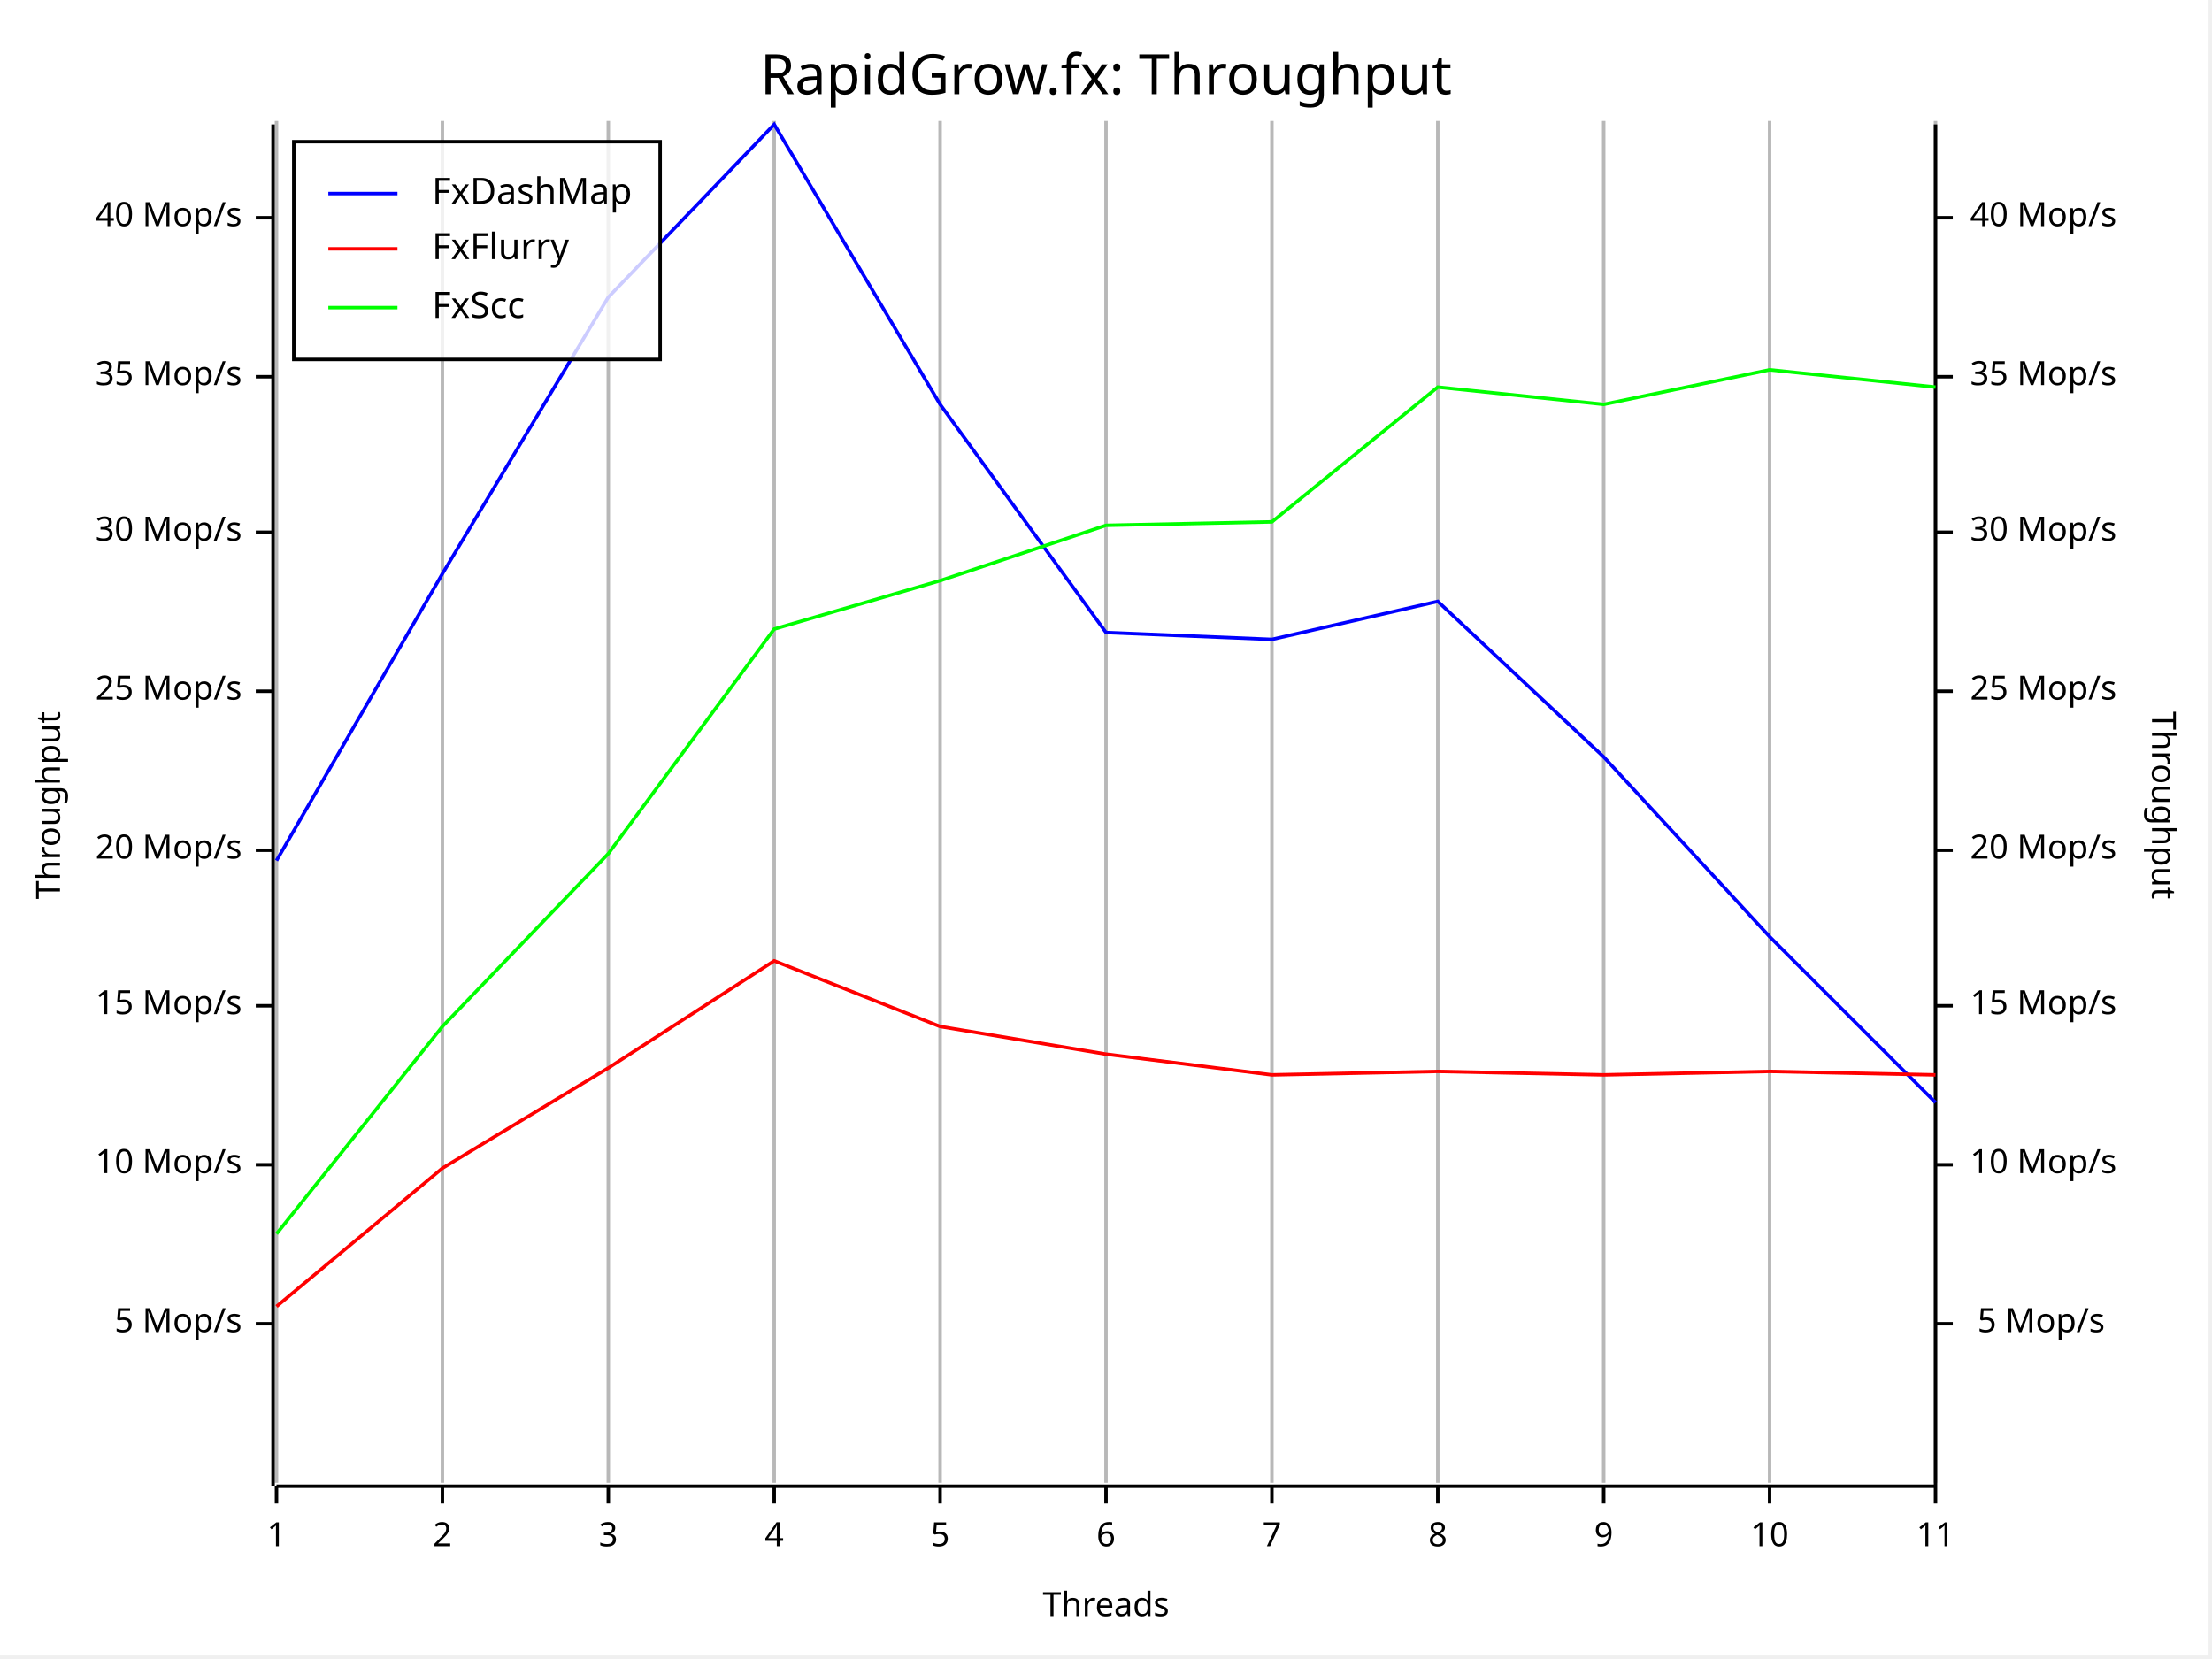
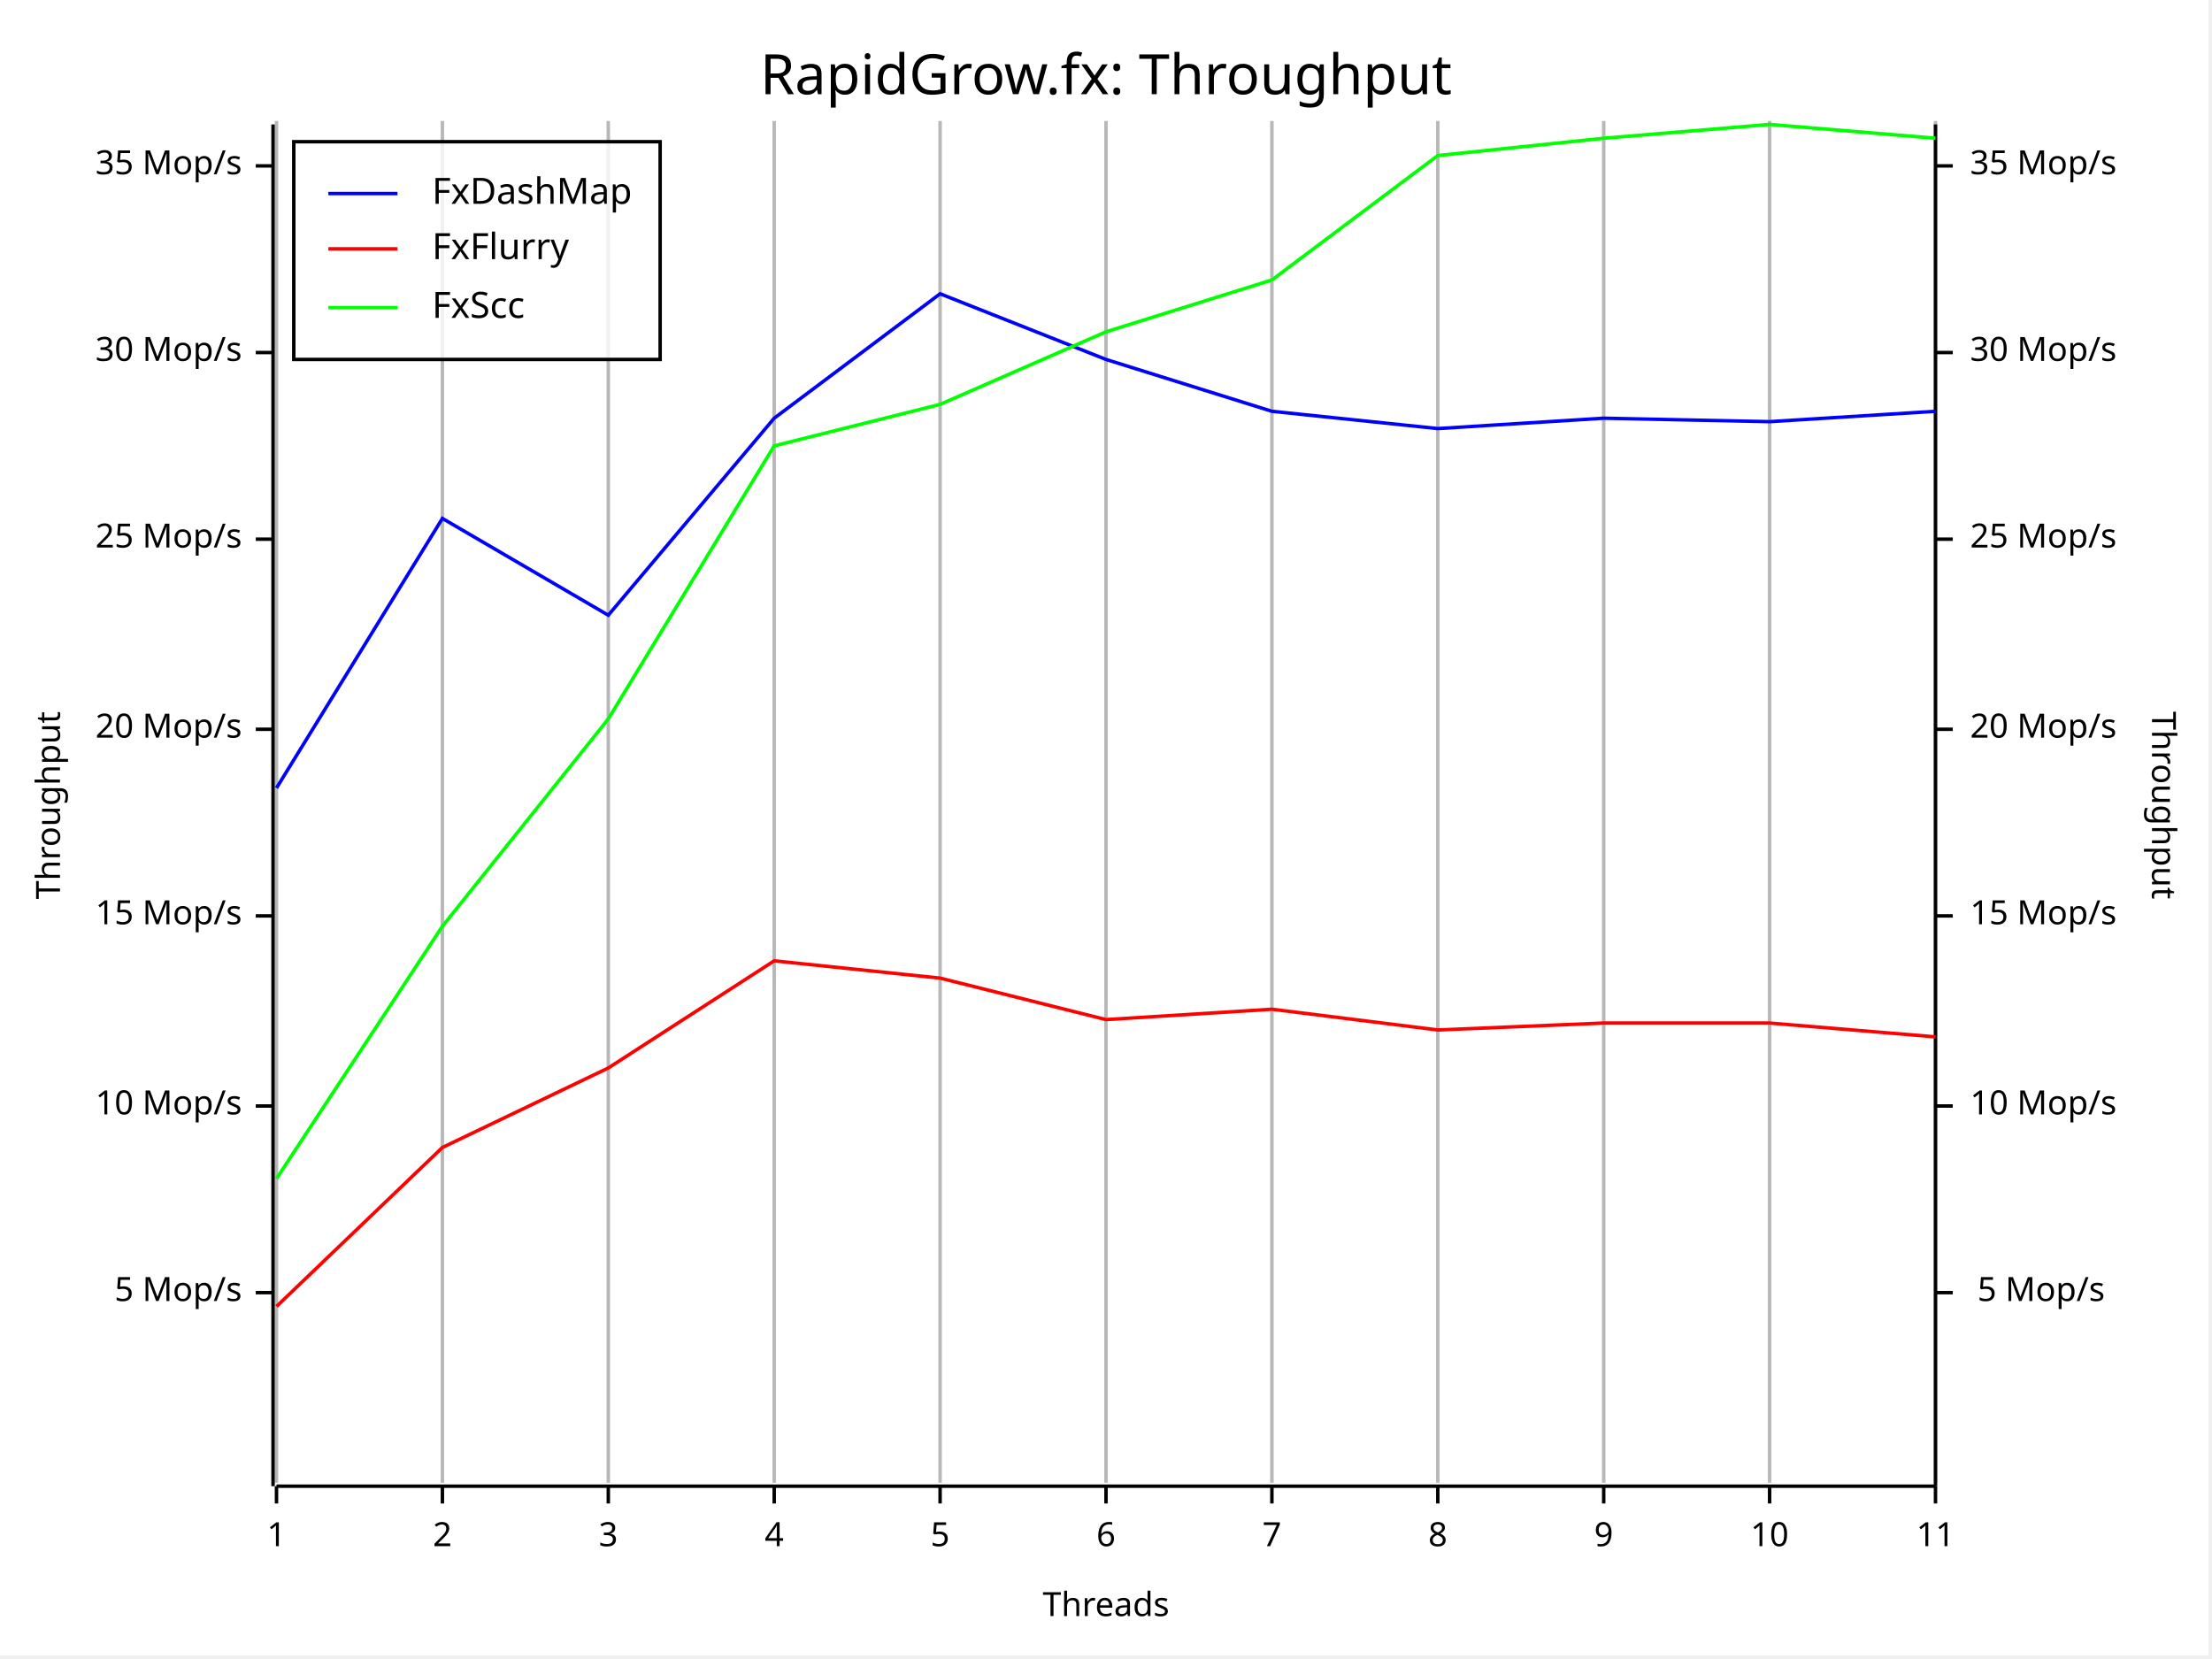
<svg xmlns="http://www.w3.org/2000/svg" width="640" height="480" viewBox="0 0 640 480">
  <rect x="0" y="0" width="639" height="479" opacity="1" fill="#FFFFFF" stroke="none" />
  <text x="320" y="15" dy="0.76em" text-anchor="middle" font-family="Fira Code" font-size="16.129" opacity="1" fill="#000000">
RapidGrow.fx: Throughput
</text>
  <line opacity="0.1" stroke="#000000" stroke-width="1" x1="80" y1="429" x2="80" y2="35" />
  <line opacity="0.1" stroke="#000000" stroke-width="1" x1="128" y1="429" x2="128" y2="35" />
  <line opacity="0.1" stroke="#000000" stroke-width="1" x1="176" y1="429" x2="176" y2="35" />
  <line opacity="0.1" stroke="#000000" stroke-width="1" x1="224" y1="429" x2="224" y2="35" />
  <line opacity="0.1" stroke="#000000" stroke-width="1" x1="272" y1="429" x2="272" y2="35" />
  <line opacity="0.1" stroke="#000000" stroke-width="1" x1="320" y1="429" x2="320" y2="35" />
  <line opacity="0.1" stroke="#000000" stroke-width="1" x1="368" y1="429" x2="368" y2="35" />
  <line opacity="0.1" stroke="#000000" stroke-width="1" x1="416" y1="429" x2="416" y2="35" />
  <line opacity="0.1" stroke="#000000" stroke-width="1" x1="464" y1="429" x2="464" y2="35" />
  <line opacity="0.1" stroke="#000000" stroke-width="1" x1="512" y1="429" x2="512" y2="35" />
  <line opacity="0.1" stroke="#000000" stroke-width="1" x1="560" y1="429" x2="560" y2="35" />
  <text x="10" y="233" dy="0.76em" text-anchor="middle" font-family="sans-serif" font-size="9.677" opacity="1" fill="#000000" transform="rotate(270, 10, 233)">
Throughput
</text>
  <text x="320" y="470" dy="-0.5ex" text-anchor="middle" font-family="sans-serif" font-size="9.677" opacity="1" fill="#000000">
Threads
</text>
  <text x="630" y="233" dy="0.76em" text-anchor="middle" font-family="sans-serif" font-size="9.677" opacity="1" fill="#000000" transform="rotate(90, 630, 233)">
Throughput
</text>
  <line opacity="0.2" stroke="#000000" stroke-width="1" x1="80" y1="429" x2="80" y2="35" />
  <line opacity="0.2" stroke="#000000" stroke-width="1" x1="128" y1="429" x2="128" y2="35" />
  <line opacity="0.2" stroke="#000000" stroke-width="1" x1="176" y1="429" x2="176" y2="35" />
  <line opacity="0.2" stroke="#000000" stroke-width="1" x1="224" y1="429" x2="224" y2="35" />
  <line opacity="0.2" stroke="#000000" stroke-width="1" x1="272" y1="429" x2="272" y2="35" />
  <line opacity="0.2" stroke="#000000" stroke-width="1" x1="320" y1="429" x2="320" y2="35" />
  <line opacity="0.2" stroke="#000000" stroke-width="1" x1="368" y1="429" x2="368" y2="35" />
  <line opacity="0.2" stroke="#000000" stroke-width="1" x1="416" y1="429" x2="416" y2="35" />
  <line opacity="0.2" stroke="#000000" stroke-width="1" x1="464" y1="429" x2="464" y2="35" />
  <line opacity="0.2" stroke="#000000" stroke-width="1" x1="512" y1="429" x2="512" y2="35" />
  <line opacity="0.2" stroke="#000000" stroke-width="1" x1="560" y1="429" x2="560" y2="35" />
  <polyline fill="none" opacity="1" stroke="#000000" stroke-width="1" points="79,36 79,430 " />
-   <text x="70" y="383" dy="0.5ex" text-anchor="end" font-family="sans-serif" font-size="9.677" opacity="1" fill="#000000">
+   <text x="70" y="374" dy="0.5ex" text-anchor="end" font-family="sans-serif" font-size="9.677" opacity="1" fill="#000000">
5 Mop/s
</text>
-   <polyline fill="none" opacity="1" stroke="#000000" stroke-width="1" points="74,383 79,383 " />
-   <text x="70" y="337" dy="0.5ex" text-anchor="end" font-family="sans-serif" font-size="9.677" opacity="1" fill="#000000">
+   <polyline fill="none" opacity="1" stroke="#000000" stroke-width="1" points="74,374 79,374 " />
+   <text x="70" y="320" dy="0.5ex" text-anchor="end" font-family="sans-serif" font-size="9.677" opacity="1" fill="#000000">
10 Mop/s
</text>
-   <polyline fill="none" opacity="1" stroke="#000000" stroke-width="1" points="74,337 79,337 " />
-   <text x="70" y="291" dy="0.5ex" text-anchor="end" font-family="sans-serif" font-size="9.677" opacity="1" fill="#000000">
+   <polyline fill="none" opacity="1" stroke="#000000" stroke-width="1" points="74,320 79,320 " />
+   <text x="70" y="265" dy="0.5ex" text-anchor="end" font-family="sans-serif" font-size="9.677" opacity="1" fill="#000000">
15 Mop/s
</text>
-   <polyline fill="none" opacity="1" stroke="#000000" stroke-width="1" points="74,291 79,291 " />
-   <text x="70" y="246" dy="0.5ex" text-anchor="end" font-family="sans-serif" font-size="9.677" opacity="1" fill="#000000">
+   <polyline fill="none" opacity="1" stroke="#000000" stroke-width="1" points="74,265 79,265 " />
+   <text x="70" y="211" dy="0.5ex" text-anchor="end" font-family="sans-serif" font-size="9.677" opacity="1" fill="#000000">
20 Mop/s
</text>
-   <polyline fill="none" opacity="1" stroke="#000000" stroke-width="1" points="74,246 79,246 " />
-   <text x="70" y="200" dy="0.5ex" text-anchor="end" font-family="sans-serif" font-size="9.677" opacity="1" fill="#000000">
+   <polyline fill="none" opacity="1" stroke="#000000" stroke-width="1" points="74,211 79,211 " />
+   <text x="70" y="156" dy="0.5ex" text-anchor="end" font-family="sans-serif" font-size="9.677" opacity="1" fill="#000000">
25 Mop/s
</text>
-   <polyline fill="none" opacity="1" stroke="#000000" stroke-width="1" points="74,200 79,200 " />
-   <text x="70" y="154" dy="0.5ex" text-anchor="end" font-family="sans-serif" font-size="9.677" opacity="1" fill="#000000">
+   <polyline fill="none" opacity="1" stroke="#000000" stroke-width="1" points="74,156 79,156 " />
+   <text x="70" y="102" dy="0.5ex" text-anchor="end" font-family="sans-serif" font-size="9.677" opacity="1" fill="#000000">
30 Mop/s
</text>
-   <polyline fill="none" opacity="1" stroke="#000000" stroke-width="1" points="74,154 79,154 " />
-   <text x="70" y="109" dy="0.5ex" text-anchor="end" font-family="sans-serif" font-size="9.677" opacity="1" fill="#000000">
+   <polyline fill="none" opacity="1" stroke="#000000" stroke-width="1" points="74,102 79,102 " />
+   <text x="70" y="48" dy="0.5ex" text-anchor="end" font-family="sans-serif" font-size="9.677" opacity="1" fill="#000000">
35 Mop/s
</text>
-   <polyline fill="none" opacity="1" stroke="#000000" stroke-width="1" points="74,109 79,109 " />
-   <text x="70" y="63" dy="0.5ex" text-anchor="end" font-family="sans-serif" font-size="9.677" opacity="1" fill="#000000">
- 40 Mop/s
- </text>
-   <polyline fill="none" opacity="1" stroke="#000000" stroke-width="1" points="74,63 79,63 " />
+   <polyline fill="none" opacity="1" stroke="#000000" stroke-width="1" points="74,48 79,48 " />
  <polyline fill="none" opacity="1" stroke="#000000" stroke-width="1" points="80,430 560,430 " />
  <text x="80" y="440" dy="0.76em" text-anchor="middle" font-family="sans-serif" font-size="9.677" opacity="1" fill="#000000">
1
</text>
  <polyline fill="none" opacity="1" stroke="#000000" stroke-width="1" points="80,430 80,435 " />
  <text x="128" y="440" dy="0.76em" text-anchor="middle" font-family="sans-serif" font-size="9.677" opacity="1" fill="#000000">
2
</text>
  <polyline fill="none" opacity="1" stroke="#000000" stroke-width="1" points="128,430 128,435 " />
  <text x="176" y="440" dy="0.76em" text-anchor="middle" font-family="sans-serif" font-size="9.677" opacity="1" fill="#000000">
3
</text>
  <polyline fill="none" opacity="1" stroke="#000000" stroke-width="1" points="176,430 176,435 " />
  <text x="224" y="440" dy="0.76em" text-anchor="middle" font-family="sans-serif" font-size="9.677" opacity="1" fill="#000000">
4
</text>
  <polyline fill="none" opacity="1" stroke="#000000" stroke-width="1" points="224,430 224,435 " />
  <text x="272" y="440" dy="0.76em" text-anchor="middle" font-family="sans-serif" font-size="9.677" opacity="1" fill="#000000">
5
</text>
  <polyline fill="none" opacity="1" stroke="#000000" stroke-width="1" points="272,430 272,435 " />
  <text x="320" y="440" dy="0.76em" text-anchor="middle" font-family="sans-serif" font-size="9.677" opacity="1" fill="#000000">
6
</text>
  <polyline fill="none" opacity="1" stroke="#000000" stroke-width="1" points="320,430 320,435 " />
  <text x="368" y="440" dy="0.76em" text-anchor="middle" font-family="sans-serif" font-size="9.677" opacity="1" fill="#000000">
7
</text>
  <polyline fill="none" opacity="1" stroke="#000000" stroke-width="1" points="368,430 368,435 " />
  <text x="416" y="440" dy="0.76em" text-anchor="middle" font-family="sans-serif" font-size="9.677" opacity="1" fill="#000000">
8
</text>
  <polyline fill="none" opacity="1" stroke="#000000" stroke-width="1" points="416,430 416,435 " />
  <text x="464" y="440" dy="0.76em" text-anchor="middle" font-family="sans-serif" font-size="9.677" opacity="1" fill="#000000">
9
</text>
  <polyline fill="none" opacity="1" stroke="#000000" stroke-width="1" points="464,430 464,435 " />
  <text x="512" y="440" dy="0.76em" text-anchor="middle" font-family="sans-serif" font-size="9.677" opacity="1" fill="#000000">
10
</text>
  <polyline fill="none" opacity="1" stroke="#000000" stroke-width="1" points="512,430 512,435 " />
  <text x="560" y="440" dy="0.76em" text-anchor="middle" font-family="sans-serif" font-size="9.677" opacity="1" fill="#000000">
11
</text>
  <polyline fill="none" opacity="1" stroke="#000000" stroke-width="1" points="560,430 560,435 " />
  <polyline fill="none" opacity="1" stroke="#000000" stroke-width="1" points="560,36 560,430 " />
-   <text x="609" y="383" dy="0.5ex" text-anchor="end" font-family="sans-serif" font-size="9.677" opacity="1" fill="#000000">
+   <text x="609" y="374" dy="0.5ex" text-anchor="end" font-family="sans-serif" font-size="9.677" opacity="1" fill="#000000">
5 Mop/s
</text>
-   <polyline fill="none" opacity="1" stroke="#000000" stroke-width="1" points="560,383 565,383 " />
-   <text x="570" y="337" dy="0.5ex" text-anchor="start" font-family="sans-serif" font-size="9.677" opacity="1" fill="#000000">
+   <polyline fill="none" opacity="1" stroke="#000000" stroke-width="1" points="560,374 565,374 " />
+   <text x="570" y="320" dy="0.5ex" text-anchor="start" font-family="sans-serif" font-size="9.677" opacity="1" fill="#000000">
10 Mop/s
</text>
-   <polyline fill="none" opacity="1" stroke="#000000" stroke-width="1" points="560,337 565,337 " />
-   <text x="570" y="291" dy="0.5ex" text-anchor="start" font-family="sans-serif" font-size="9.677" opacity="1" fill="#000000">
+   <polyline fill="none" opacity="1" stroke="#000000" stroke-width="1" points="560,320 565,320 " />
+   <text x="570" y="265" dy="0.5ex" text-anchor="start" font-family="sans-serif" font-size="9.677" opacity="1" fill="#000000">
15 Mop/s
</text>
-   <polyline fill="none" opacity="1" stroke="#000000" stroke-width="1" points="560,291 565,291 " />
-   <text x="570" y="246" dy="0.5ex" text-anchor="start" font-family="sans-serif" font-size="9.677" opacity="1" fill="#000000">
+   <polyline fill="none" opacity="1" stroke="#000000" stroke-width="1" points="560,265 565,265 " />
+   <text x="570" y="211" dy="0.5ex" text-anchor="start" font-family="sans-serif" font-size="9.677" opacity="1" fill="#000000">
20 Mop/s
</text>
-   <polyline fill="none" opacity="1" stroke="#000000" stroke-width="1" points="560,246 565,246 " />
-   <text x="570" y="200" dy="0.5ex" text-anchor="start" font-family="sans-serif" font-size="9.677" opacity="1" fill="#000000">
+   <polyline fill="none" opacity="1" stroke="#000000" stroke-width="1" points="560,211 565,211 " />
+   <text x="570" y="156" dy="0.5ex" text-anchor="start" font-family="sans-serif" font-size="9.677" opacity="1" fill="#000000">
25 Mop/s
</text>
-   <polyline fill="none" opacity="1" stroke="#000000" stroke-width="1" points="560,200 565,200 " />
-   <text x="570" y="154" dy="0.5ex" text-anchor="start" font-family="sans-serif" font-size="9.677" opacity="1" fill="#000000">
+   <polyline fill="none" opacity="1" stroke="#000000" stroke-width="1" points="560,156 565,156 " />
+   <text x="570" y="102" dy="0.5ex" text-anchor="start" font-family="sans-serif" font-size="9.677" opacity="1" fill="#000000">
30 Mop/s
</text>
-   <polyline fill="none" opacity="1" stroke="#000000" stroke-width="1" points="560,154 565,154 " />
-   <text x="570" y="109" dy="0.5ex" text-anchor="start" font-family="sans-serif" font-size="9.677" opacity="1" fill="#000000">
+   <polyline fill="none" opacity="1" stroke="#000000" stroke-width="1" points="560,102 565,102 " />
+   <text x="570" y="48" dy="0.5ex" text-anchor="start" font-family="sans-serif" font-size="9.677" opacity="1" fill="#000000">
35 Mop/s
</text>
-   <polyline fill="none" opacity="1" stroke="#000000" stroke-width="1" points="560,109 565,109 " />
-   <text x="570" y="63" dy="0.5ex" text-anchor="start" font-family="sans-serif" font-size="9.677" opacity="1" fill="#000000">
- 40 Mop/s
- </text>
-   <polyline fill="none" opacity="1" stroke="#000000" stroke-width="1" points="560,63 565,63 " />
-   <polyline fill="none" opacity="1" stroke="#0000FF" stroke-width="1" points="80,249 128,166 176,86 224,36 272,117 320,183 368,185 416,174 464,219 512,271 560,319 " />
-   <polyline fill="none" opacity="1" stroke="#FF0000" stroke-width="1" points="80,378 128,338 176,309 224,278 272,297 320,305 368,311 416,310 464,311 512,310 560,311 " />
-   <polyline fill="none" opacity="1" stroke="#00FF00" stroke-width="1" points="80,357 128,297 176,247 224,182 272,168 320,152 368,151 416,112 464,117 512,107 560,112 " />
+   <polyline fill="none" opacity="1" stroke="#000000" stroke-width="1" points="560,48 565,48 " />
+   <polyline fill="none" opacity="1" stroke="#0000FF" stroke-width="1" points="80,228 128,150 176,178 224,121 272,85 320,104 368,119 416,124 464,121 512,122 560,119 " />
+   <polyline fill="none" opacity="1" stroke="#FF0000" stroke-width="1" points="80,378 128,332 176,309 224,278 272,283 320,295 368,292 416,298 464,296 512,296 560,300 " />
+   <polyline fill="none" opacity="1" stroke="#00FF00" stroke-width="1" points="80,341 128,268 176,208 224,129 272,117 320,96 368,81 416,45 464,40 512,36 560,40 " />
  <rect x="85" y="41" width="106" height="63" opacity="0.8" fill="#FFFFFF" stroke="none" />
  <rect x="85" y="41" width="106" height="63" opacity="1" fill="none" stroke="#000000" />
  <text x="125" y="51" dy="0.76em" text-anchor="start" font-family="Fira Code" font-size="10.484" opacity="1" fill="#000000">
FxDashMap
</text>
  <text x="125" y="67" dy="0.76em" text-anchor="start" font-family="Fira Code" font-size="10.484" opacity="1" fill="#000000">
FxFlurry
</text>
  <text x="125" y="84" dy="0.76em" text-anchor="start" font-family="Fira Code" font-size="10.484" opacity="1" fill="#000000">
FxScc
</text>
  <polyline fill="none" opacity="1" stroke="#0000FF" stroke-width="1" points="95,56 115,56 " />
  <polyline fill="none" opacity="1" stroke="#FF0000" stroke-width="1" points="95,72 115,72 " />
  <polyline fill="none" opacity="1" stroke="#00FF00" stroke-width="1" points="95,89 115,89 " />
</svg>
